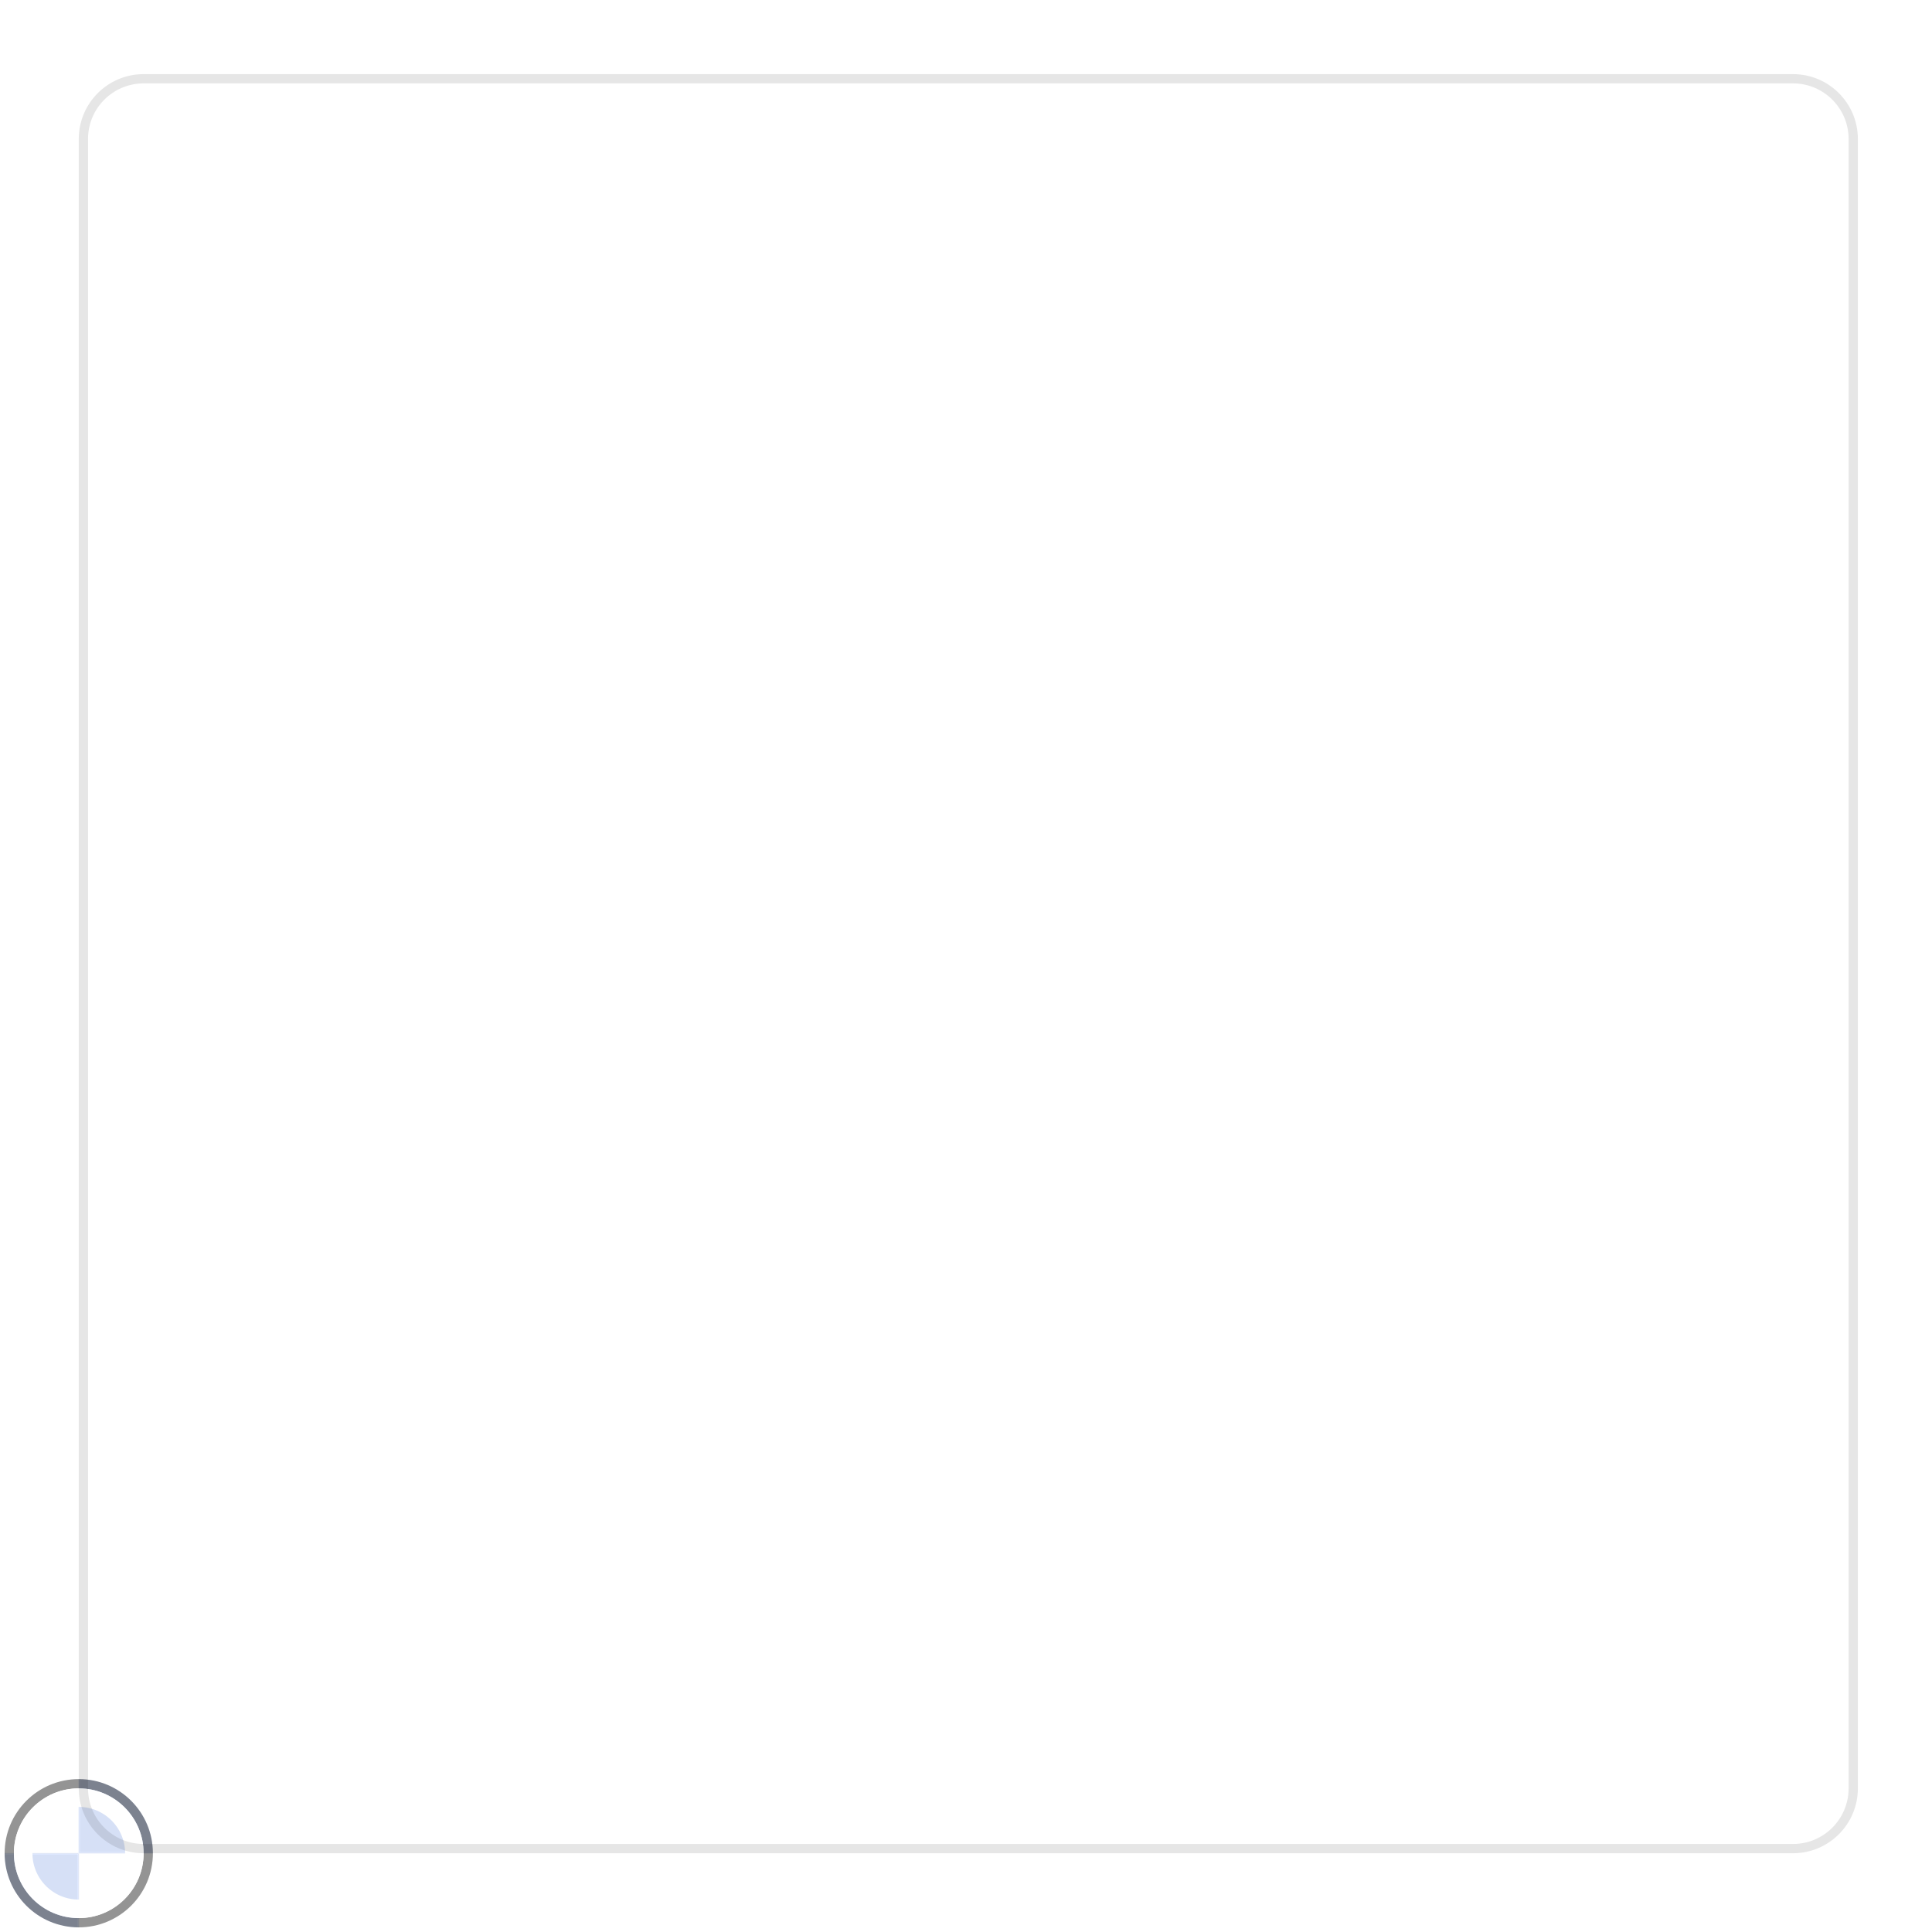
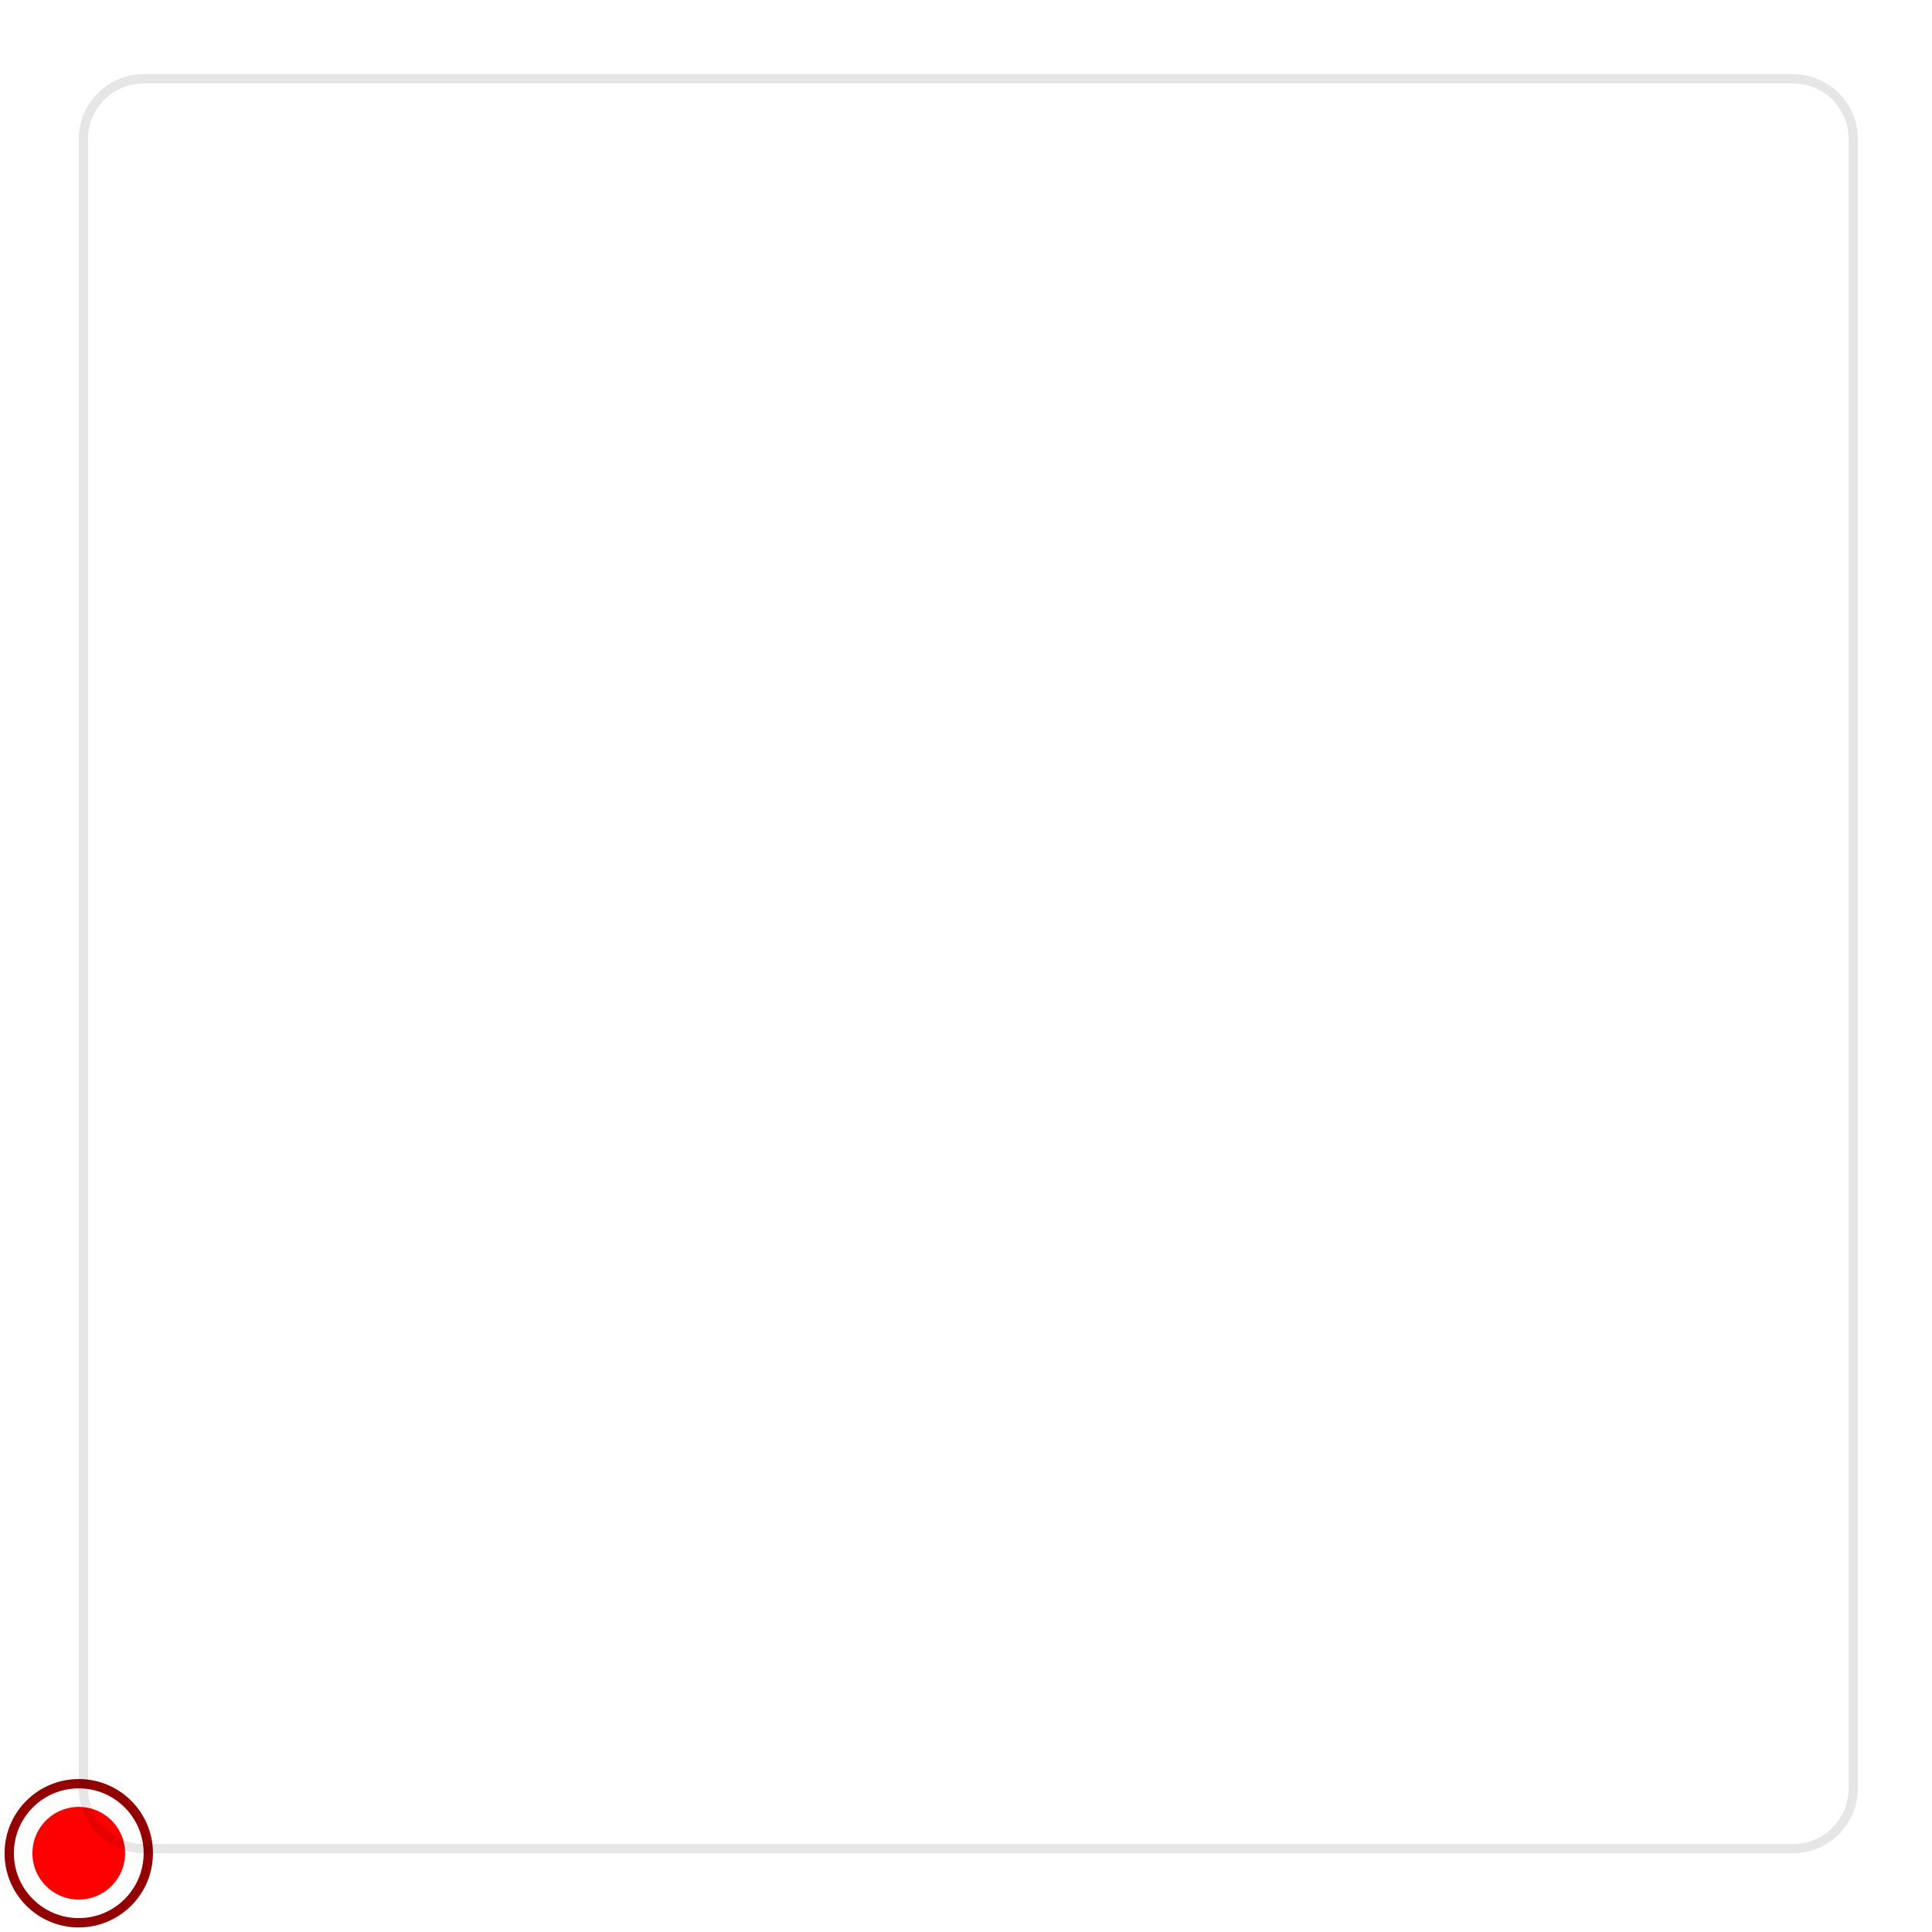
<svg xmlns="http://www.w3.org/2000/svg" width="208.5" height="208.5" viewBox="0 0 208.5 208.5">
  <rect data-part="container" data-tokens="stroke=color-gray-1000-wireframe;strokeWidth=border-width-100;strokeOpacity=color-area-border-opacity;width=color-area-width;minWidth=color-area-minimum-width;height=color-area-height;height=color-area-minimum-height;cornerRadius=corner-radius-medium-size-small" x="8.5" y="8" width="192" height="192" rx="7" fill="none" />
+   <rect data-part="fill" data-tokens="width=color-area-width;height=color-area-height;cornerRadius=corner-radius-medium-size-small" x="8.5" y="8" width="192" height="192" rx="7" fill="none" />
+   <rect data-part="overlay" data-tokens="width=color-area-width;height=color-area-height;cornerRadius=corner-radius-medium-size-small" x="8.5" y="8" width="192" height="192" rx="7" fill="none" />
  <rect data-part="color-handle" data-tokens="stroke=color-black;strokeWidth=color-handle-outer-border-width;strokeOpacity=color-handle-inner-border-opacity;innerStroke=color-white;innerStrokeWidth=border-width-200;width=color-handle-size;height=color-handle-size" x="0.5" y="192" width="16" height="16" rx="8" fill="none" />
  <defs>
    <pattern id="pattern-rgb_28_214_2c__20_224_2c__20_246_29__7c_8_7c_0_2e_5_7c_192" x="0.5" y="192" width="16" height="16" patternUnits="userSpaceOnUse">
      <rect x="8" width="8" height="8" fill="rgb(214, 224, 246)" />
      <rect y="8" width="8" height="8" fill="rgb(214, 224, 246)" />
    </pattern>
  </defs>
  <rect data-part="color-handle.opacity-checkerboard" data-tokens="fill=opacity-checkerboard-square-light;patternFill=opacity-checkerboard-square-dark;patternSize=opacity-checkerboard-square-size-medium" x="0.5" y="192" width="16" height="16" rx="8" fill="rgb(255, 255, 255)" />
  <rect x="0.5" y="192" width="16" height="16" rx="8" fill="url(#pattern-rgb_28_214_2c__20_224_2c__20_246_29__7c_8_7c_0_2e_5_7c_192)" />
-   <rect data-part="color-handle.fill" data-tokens="height=color-handle-size" x="0.5" y="192" width="16" height="16" rx="8" fill="none" />
+   <rect data-part="color-handle.fill" data-tokens="height=color-handle-size" x="0.5" y="192" width="16" height="16" rx="8" fill="#ff0000" />
  <rect data-part="color-handle.container.border" data-tokens="" x="1" y="192.5" width="15" height="15" rx="7.5" fill="none" stroke="rgb(0, 0, 0)" stroke-width="1" stroke-opacity="0.42" />
  <rect data-part="color-handle.container.inner-border" data-tokens="" x="2.5" y="194" width="12" height="12" rx="6" fill="none" stroke="rgb(255, 255, 255)" stroke-width="2" />
  <rect data-part="container.border" data-tokens="" x="9" y="8.5" width="191" height="191" rx="6.5" fill="none" stroke="rgb(0, 0, 0)" stroke-width="1" stroke-opacity="0.1" />
</svg>
